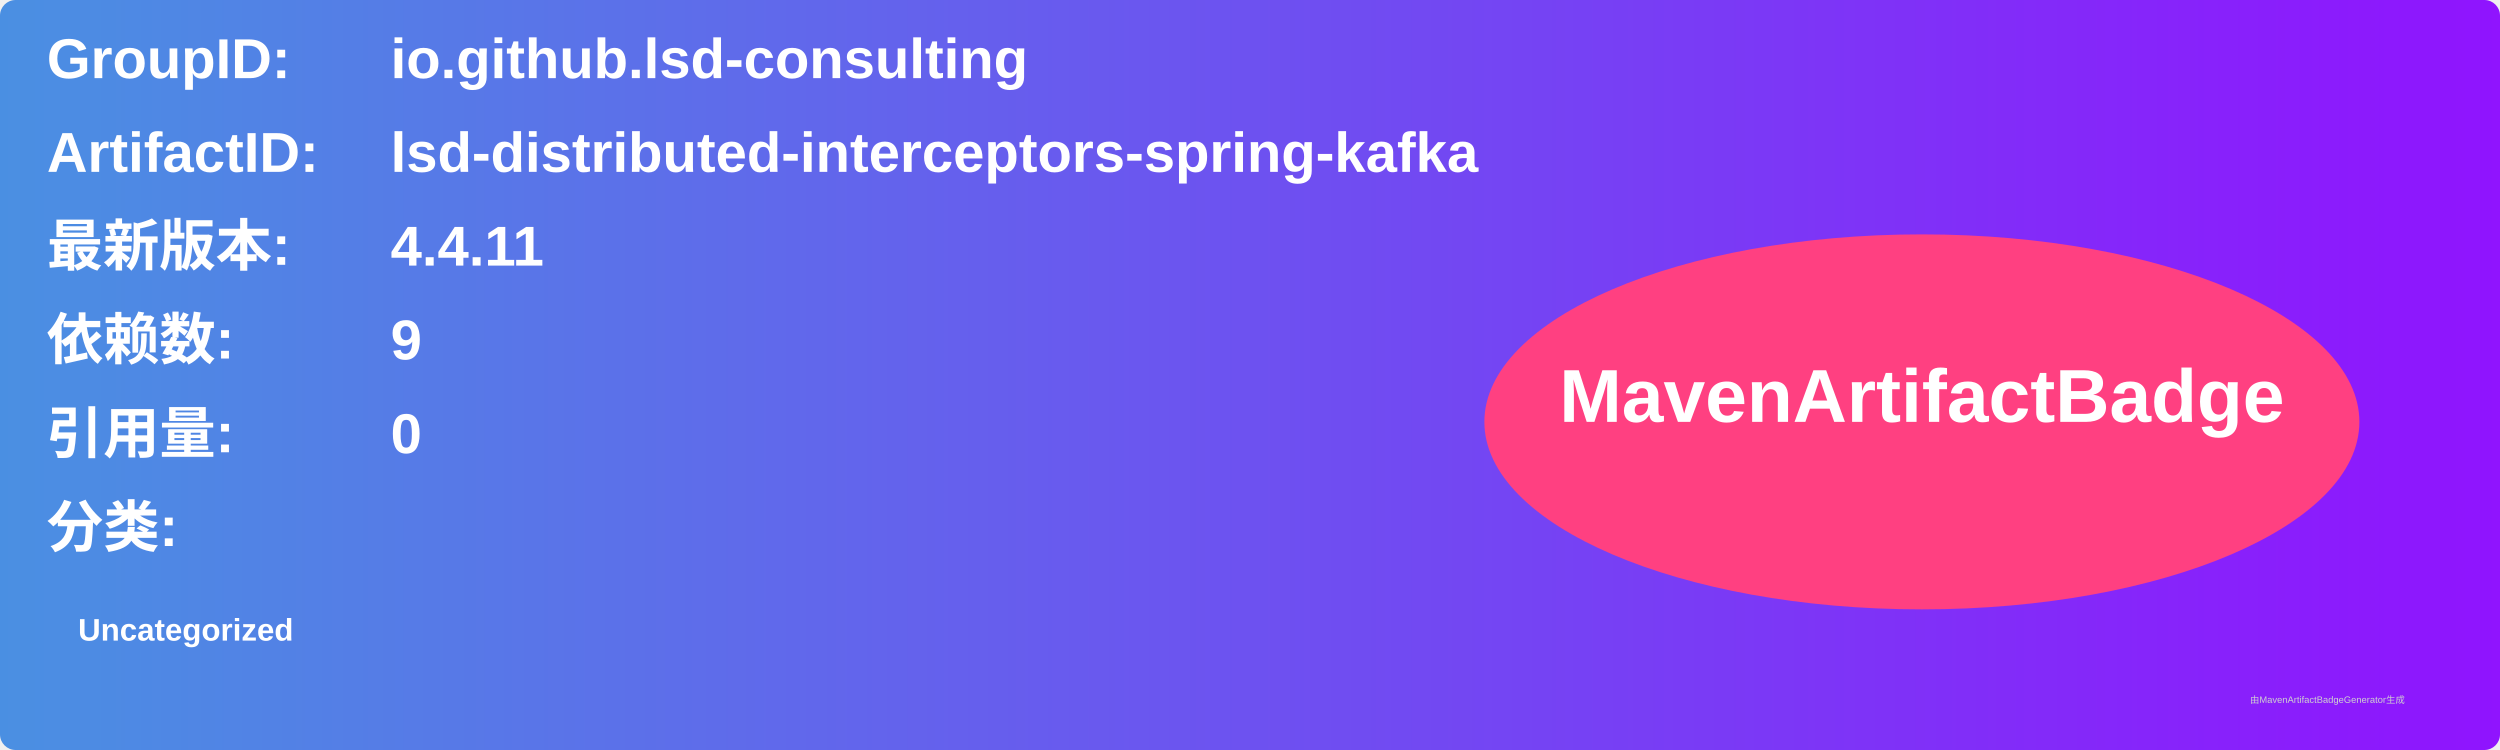
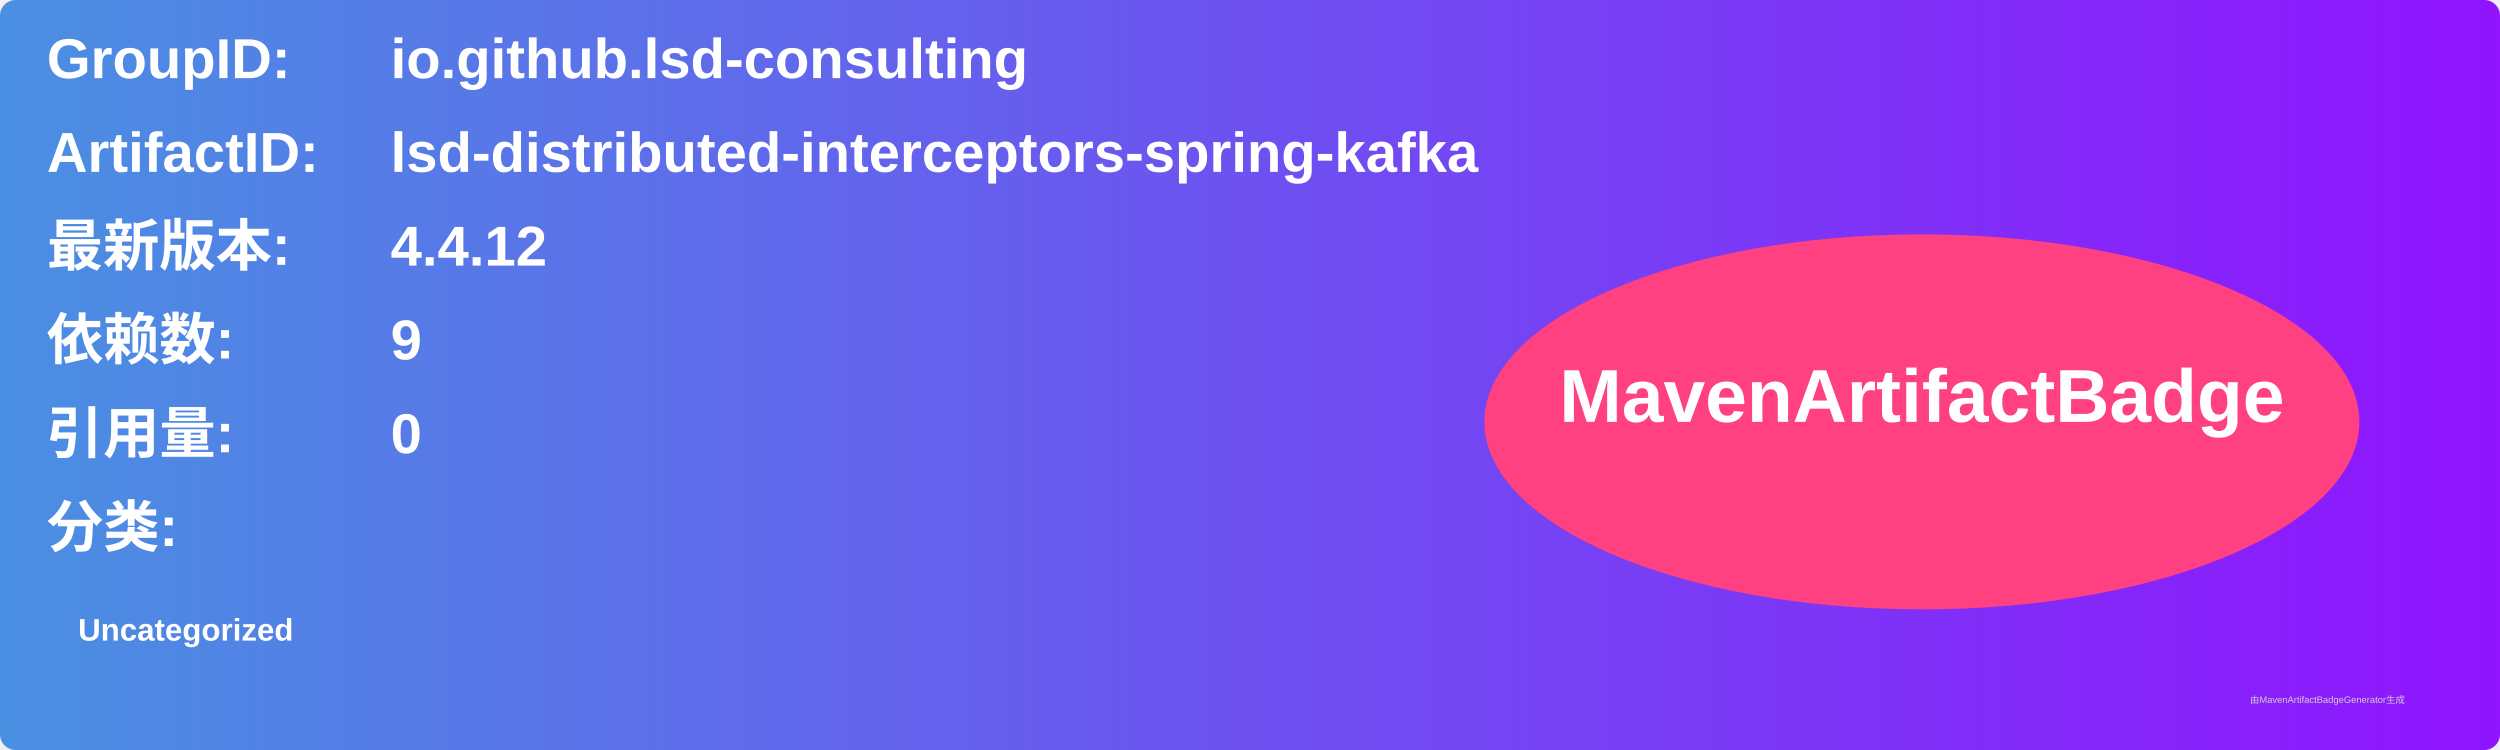
<svg xmlns="http://www.w3.org/2000/svg" width="800" height="240" viewBox="0 0 800 240">
  <linearGradient id="grad" x1="0%" y1="0%" x2="100%" y2="0%">
    <stop offset="0%" stop-color="#4a90e2" />
    <stop offset="100%" stop-color="#9013fe" />
  </linearGradient>
  <rect width="100%" height="100%" rx="5" ry="5" fill="url(#grad)" />
  <g transform="translate(15, 15)">
    <text x="0" y="10" font-family="Arial" font-size="18" fill="white" font-weight="bold" width="260">GroupID:</text>
    <text x="110" y="10" font-family="Arial" font-size="18" fill="white" font-weight="bold" width="460">io.github.lsd-consulting</text>
    <text x="0" y="40" font-family="Arial" font-size="18" fill="white" font-weight="bold" width="260">ArtifactID:</text>
    <text x="110" y="40" font-family="Arial" font-size="18" fill="white" font-weight="bold" width="460">lsd-distributed-interceptors-spring-kafka</text>
    <text x="0" y="70" font-family="Arial" font-size="18" fill="white" font-weight="bold">最新版本:</text>
    <text x="110" y="70" font-family="Arial" font-size="18" fill="white" font-weight="bold">
-       <tspan font-weight="bold">4.4.11</tspan>
+       <tspan font-weight="bold">4.4.12</tspan>
    </text>
    <text x="0" y="100" font-family="Arial" font-size="18" fill="white" font-weight="bold">依赖数: </text>
    <text x="110" y="100" font-family="Arial" font-size="18" fill="white">
      <tspan font-weight="bold">9</tspan>
    </text>
    <text x="0" y="130" font-family="Arial" font-size="18" fill="white" font-weight="bold">引用量: </text>
    <text x="110" y="130" font-family="Arial" font-size="18" fill="white">
      <tspan font-weight="bold">0</tspan>
    </text>
    <text x="0" y="160" font-family="Arial" font-size="18" fill="white" font-weight="bold">分类:</text>
    <text x="10" y="190" font-family="Arial" font-size="10" fill="white">
      <tspan font-weight="bold">Uncategorized</tspan>
    </text>
    <ellipse cx="600" cy="120" rx="140" ry="60" fill="#ff4081" />
    <text x="600" y="120" text-anchor="middle" font-family="Arial" font-size="24" fill="white" font-weight="bold">MavenArtifactBadge</text>
  </g>
  <text x="720" y="225" font-family="Arial" font-size="3" fill="#d0d0d0">由MavenArtifactBadgeGenerator生成</text>
</svg>
